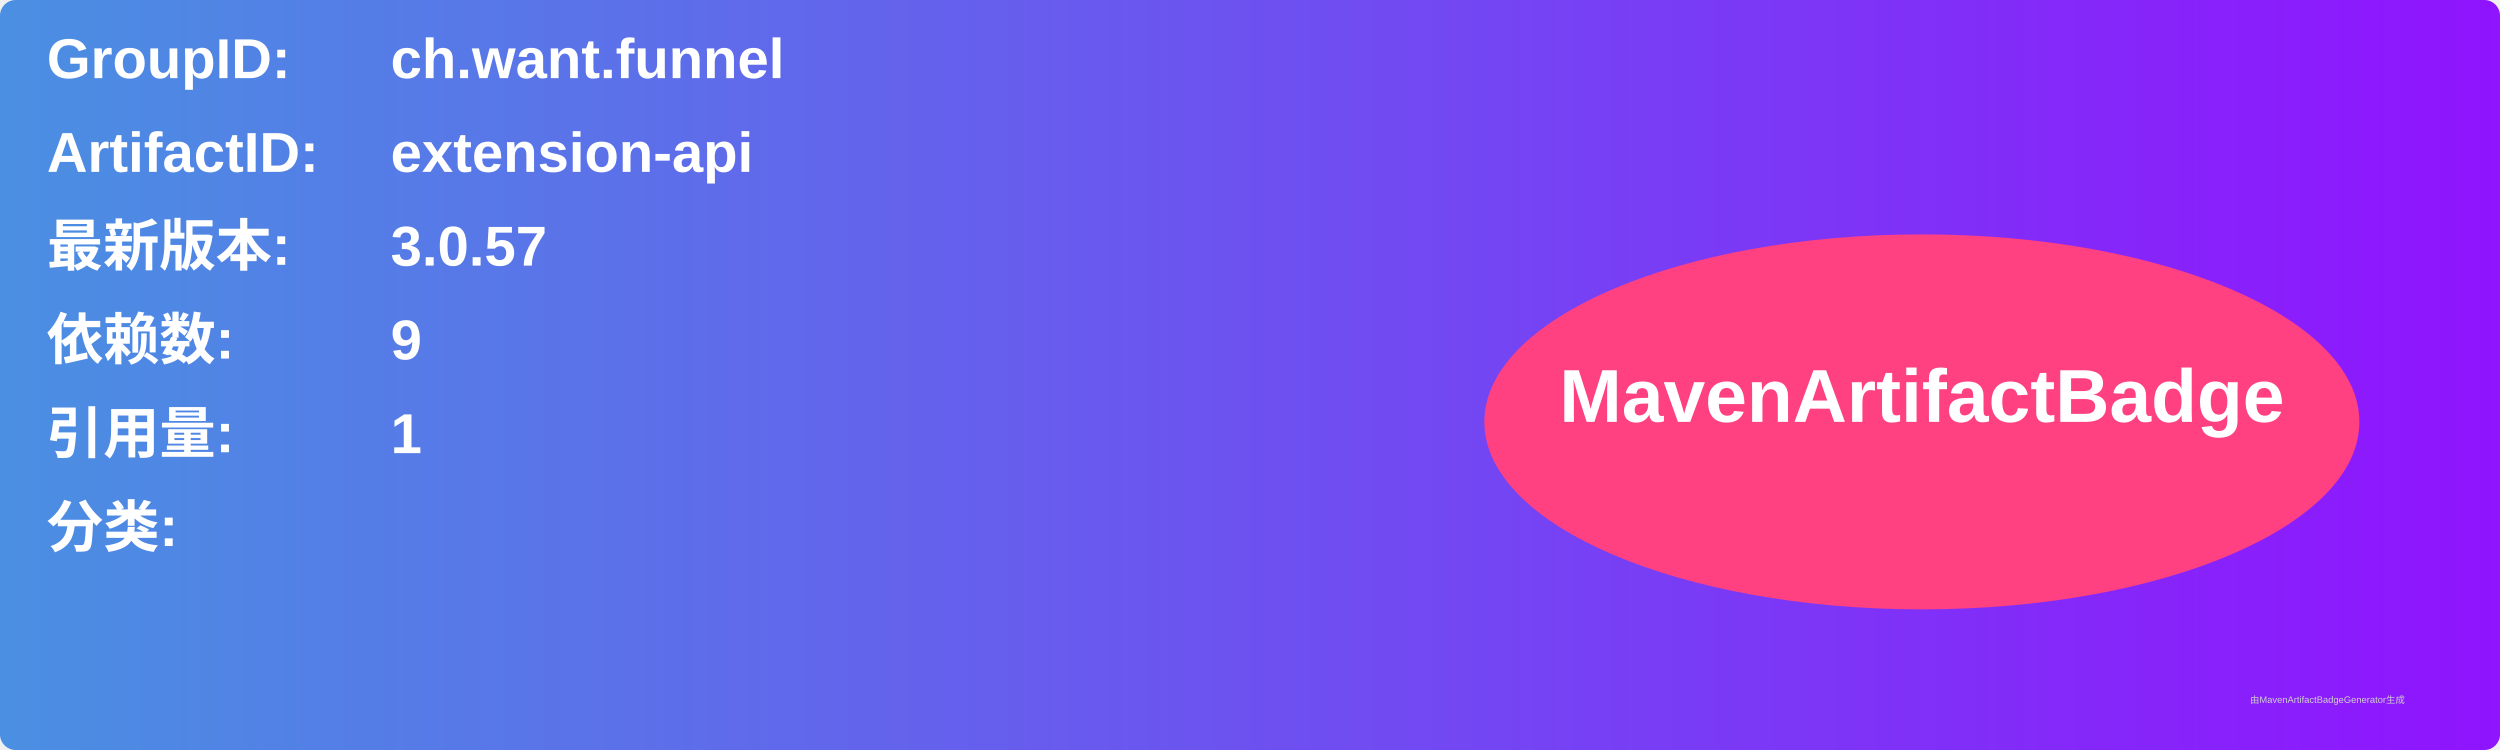
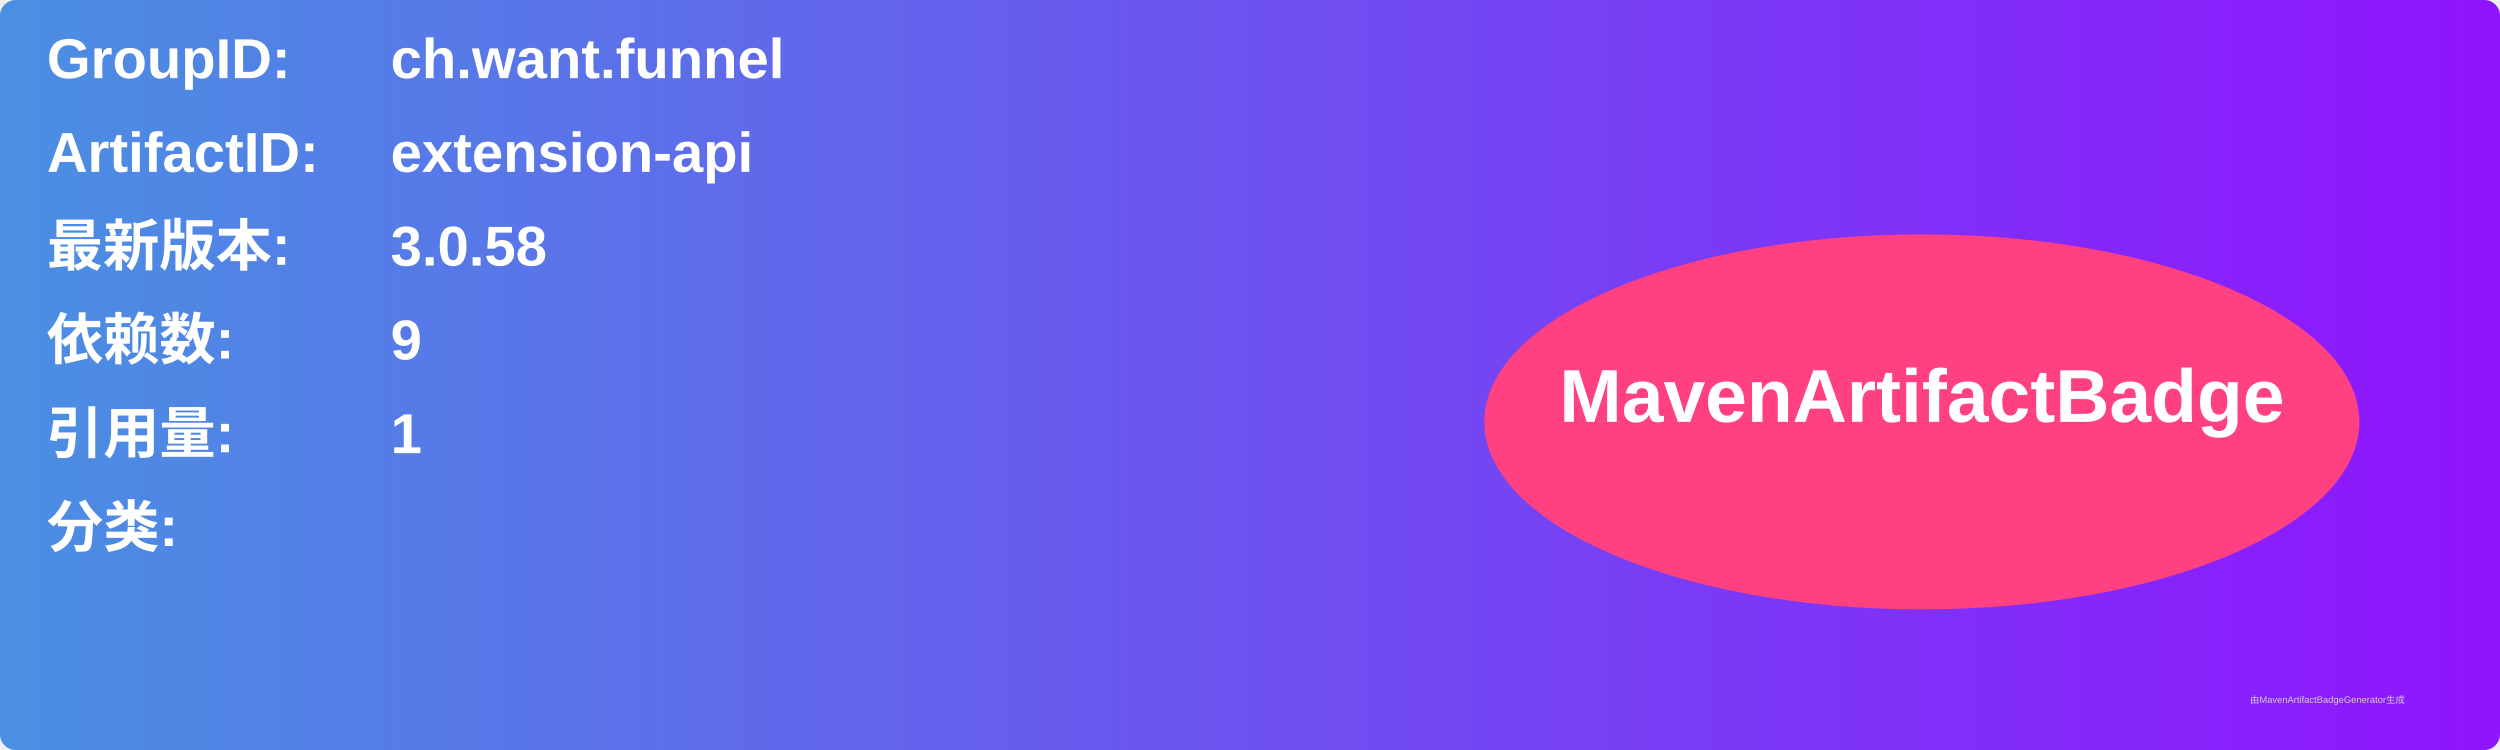
<svg xmlns="http://www.w3.org/2000/svg" width="800" height="240" viewBox="0 0 800 240">
  <linearGradient id="grad" x1="0%" y1="0%" x2="100%" y2="0%">
    <stop offset="0%" stop-color="#4a90e2" />
    <stop offset="100%" stop-color="#9013fe" />
  </linearGradient>
  <rect width="100%" height="100%" rx="5" ry="5" fill="url(#grad)" />
  <g transform="translate(15, 15)">
    <text x="0" y="10" font-family="Arial" font-size="18" fill="white" font-weight="bold" width="260">GroupID:</text>
    <text x="110" y="10" font-family="Arial" font-size="18" fill="white" font-weight="bold" width="460">ch.want.funnel</text>
    <text x="0" y="40" font-family="Arial" font-size="18" fill="white" font-weight="bold" width="260">ArtifactID:</text>
    <text x="110" y="40" font-family="Arial" font-size="18" fill="white" font-weight="bold" width="460">extension-api</text>
    <text x="0" y="70" font-family="Arial" font-size="18" fill="white" font-weight="bold">最新版本:</text>
    <text x="110" y="70" font-family="Arial" font-size="18" fill="white" font-weight="bold">
-       <tspan font-weight="bold">3.0.57</tspan>
+       <tspan font-weight="bold">3.0.58</tspan>
    </text>
    <text x="0" y="100" font-family="Arial" font-size="18" fill="white" font-weight="bold">依赖数: </text>
    <text x="110" y="100" font-family="Arial" font-size="18" fill="white">
      <tspan font-weight="bold">9</tspan>
    </text>
    <text x="0" y="130" font-family="Arial" font-size="18" fill="white" font-weight="bold">引用量: </text>
    <text x="110" y="130" font-family="Arial" font-size="18" fill="white">
      <tspan font-weight="bold">1</tspan>
    </text>
    <text x="0" y="160" font-family="Arial" font-size="18" fill="white" font-weight="bold">分类:</text>
    <text x="10" y="190" font-family="Arial" font-size="10" fill="white">
      <tspan font-weight="bold" />
    </text>
    <ellipse cx="600" cy="120" rx="140" ry="60" fill="#ff4081" />
    <text x="600" y="120" text-anchor="middle" font-family="Arial" font-size="24" fill="white" font-weight="bold">MavenArtifactBadge</text>
  </g>
  <text x="720" y="225" font-family="Arial" font-size="3" fill="#d0d0d0">由MavenArtifactBadgeGenerator生成</text>
</svg>
